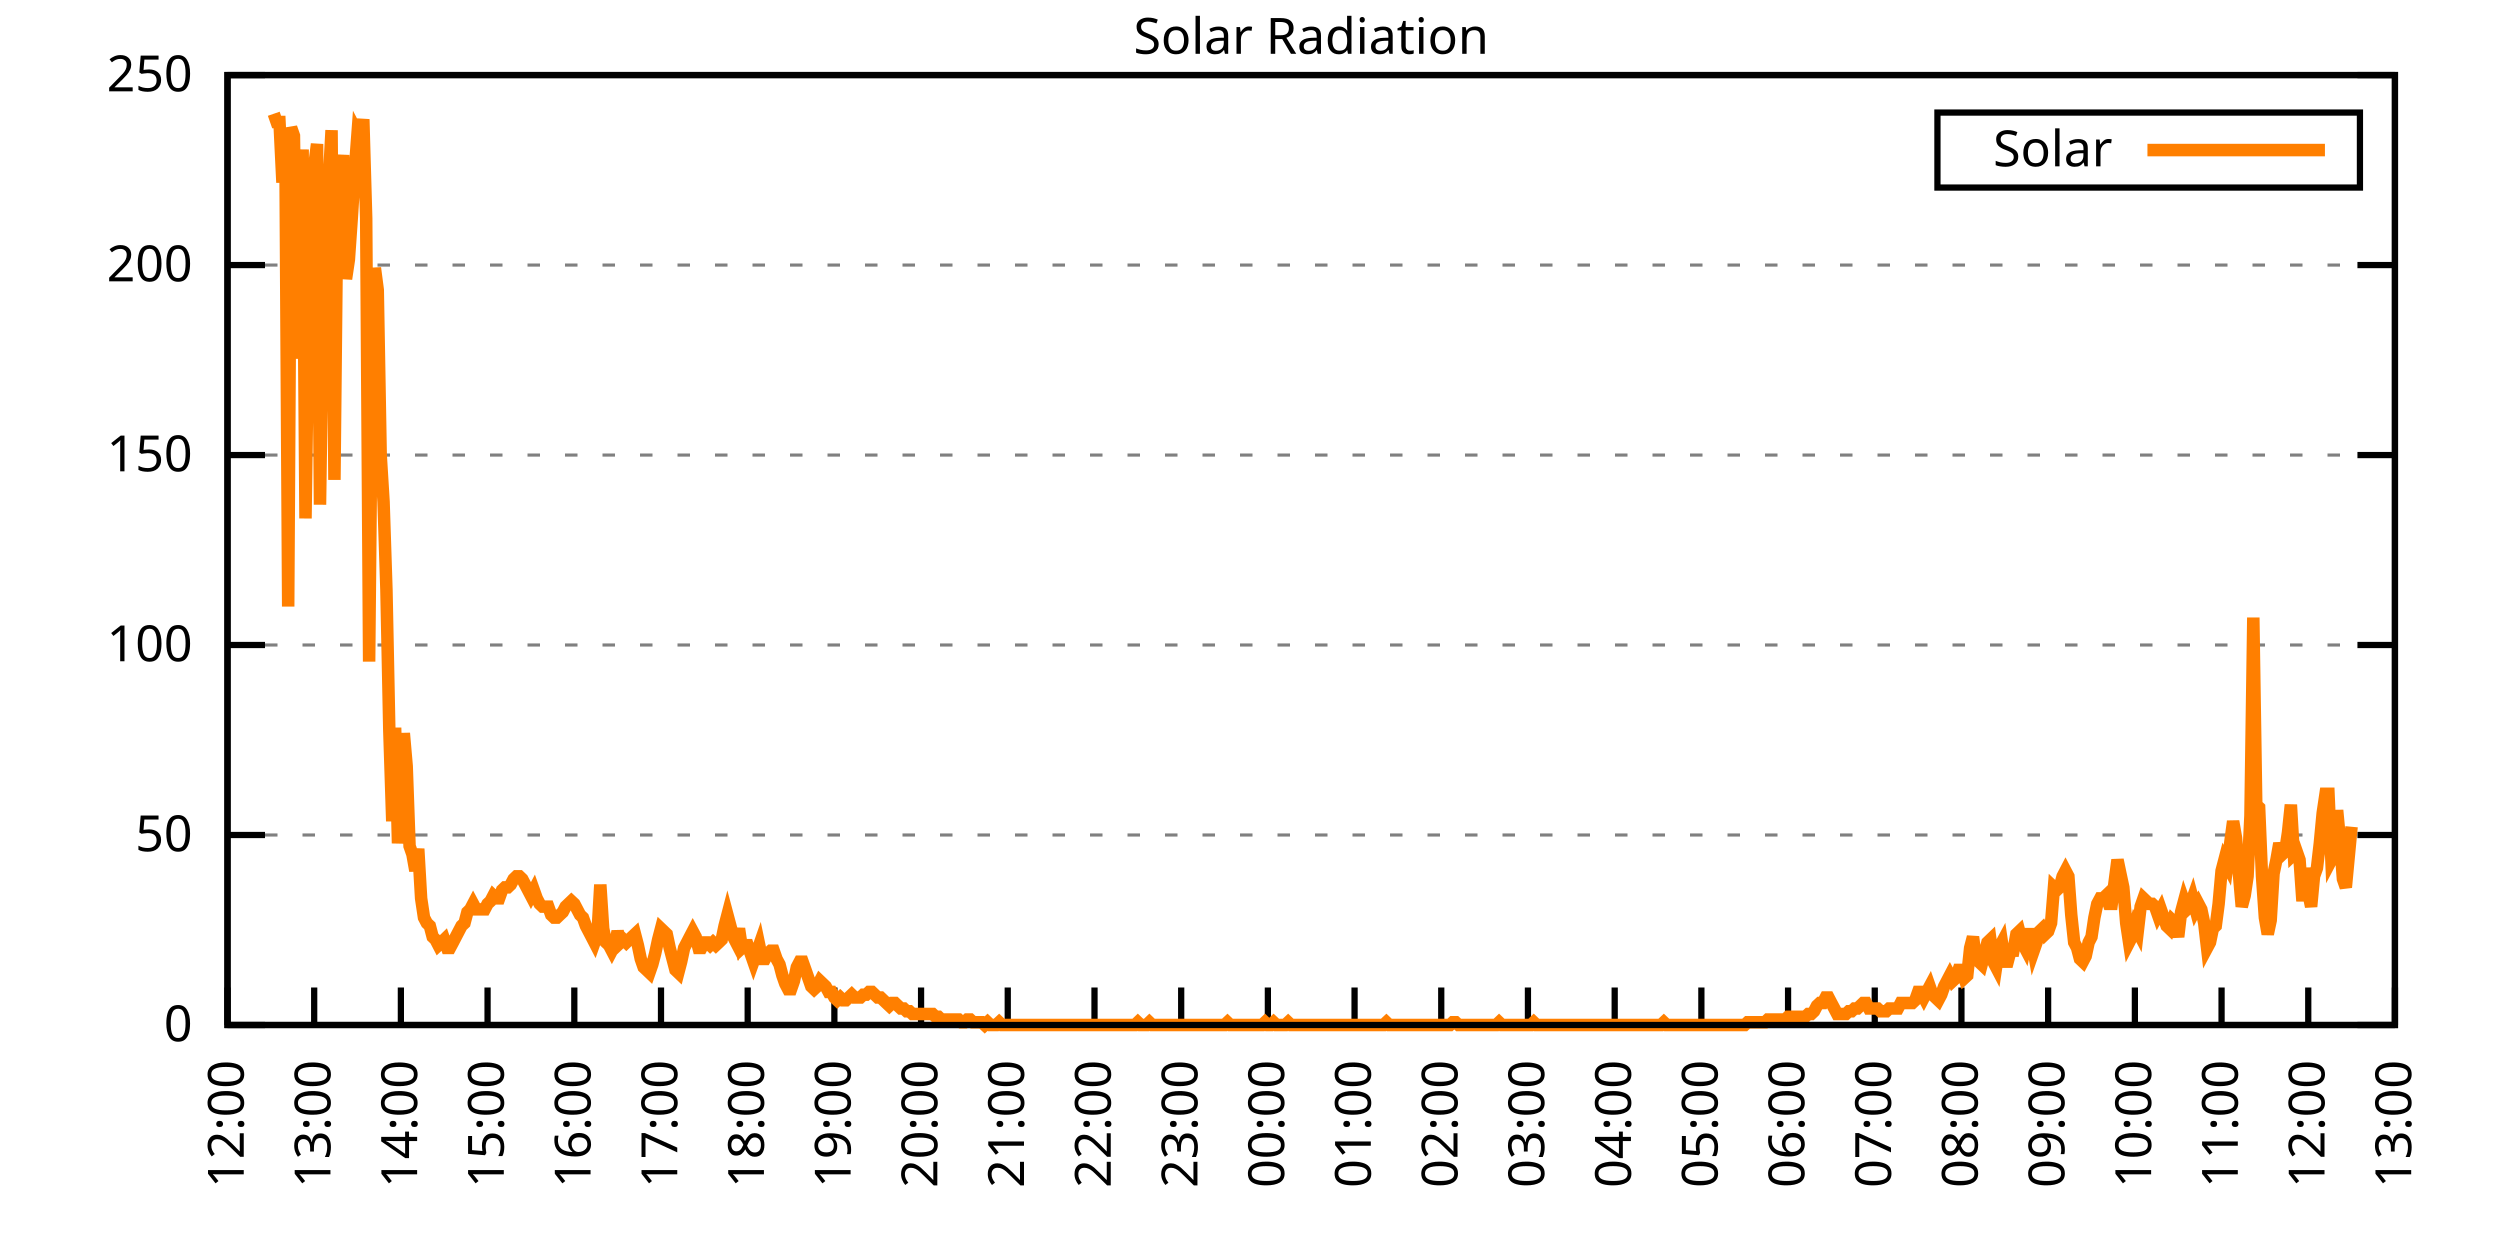
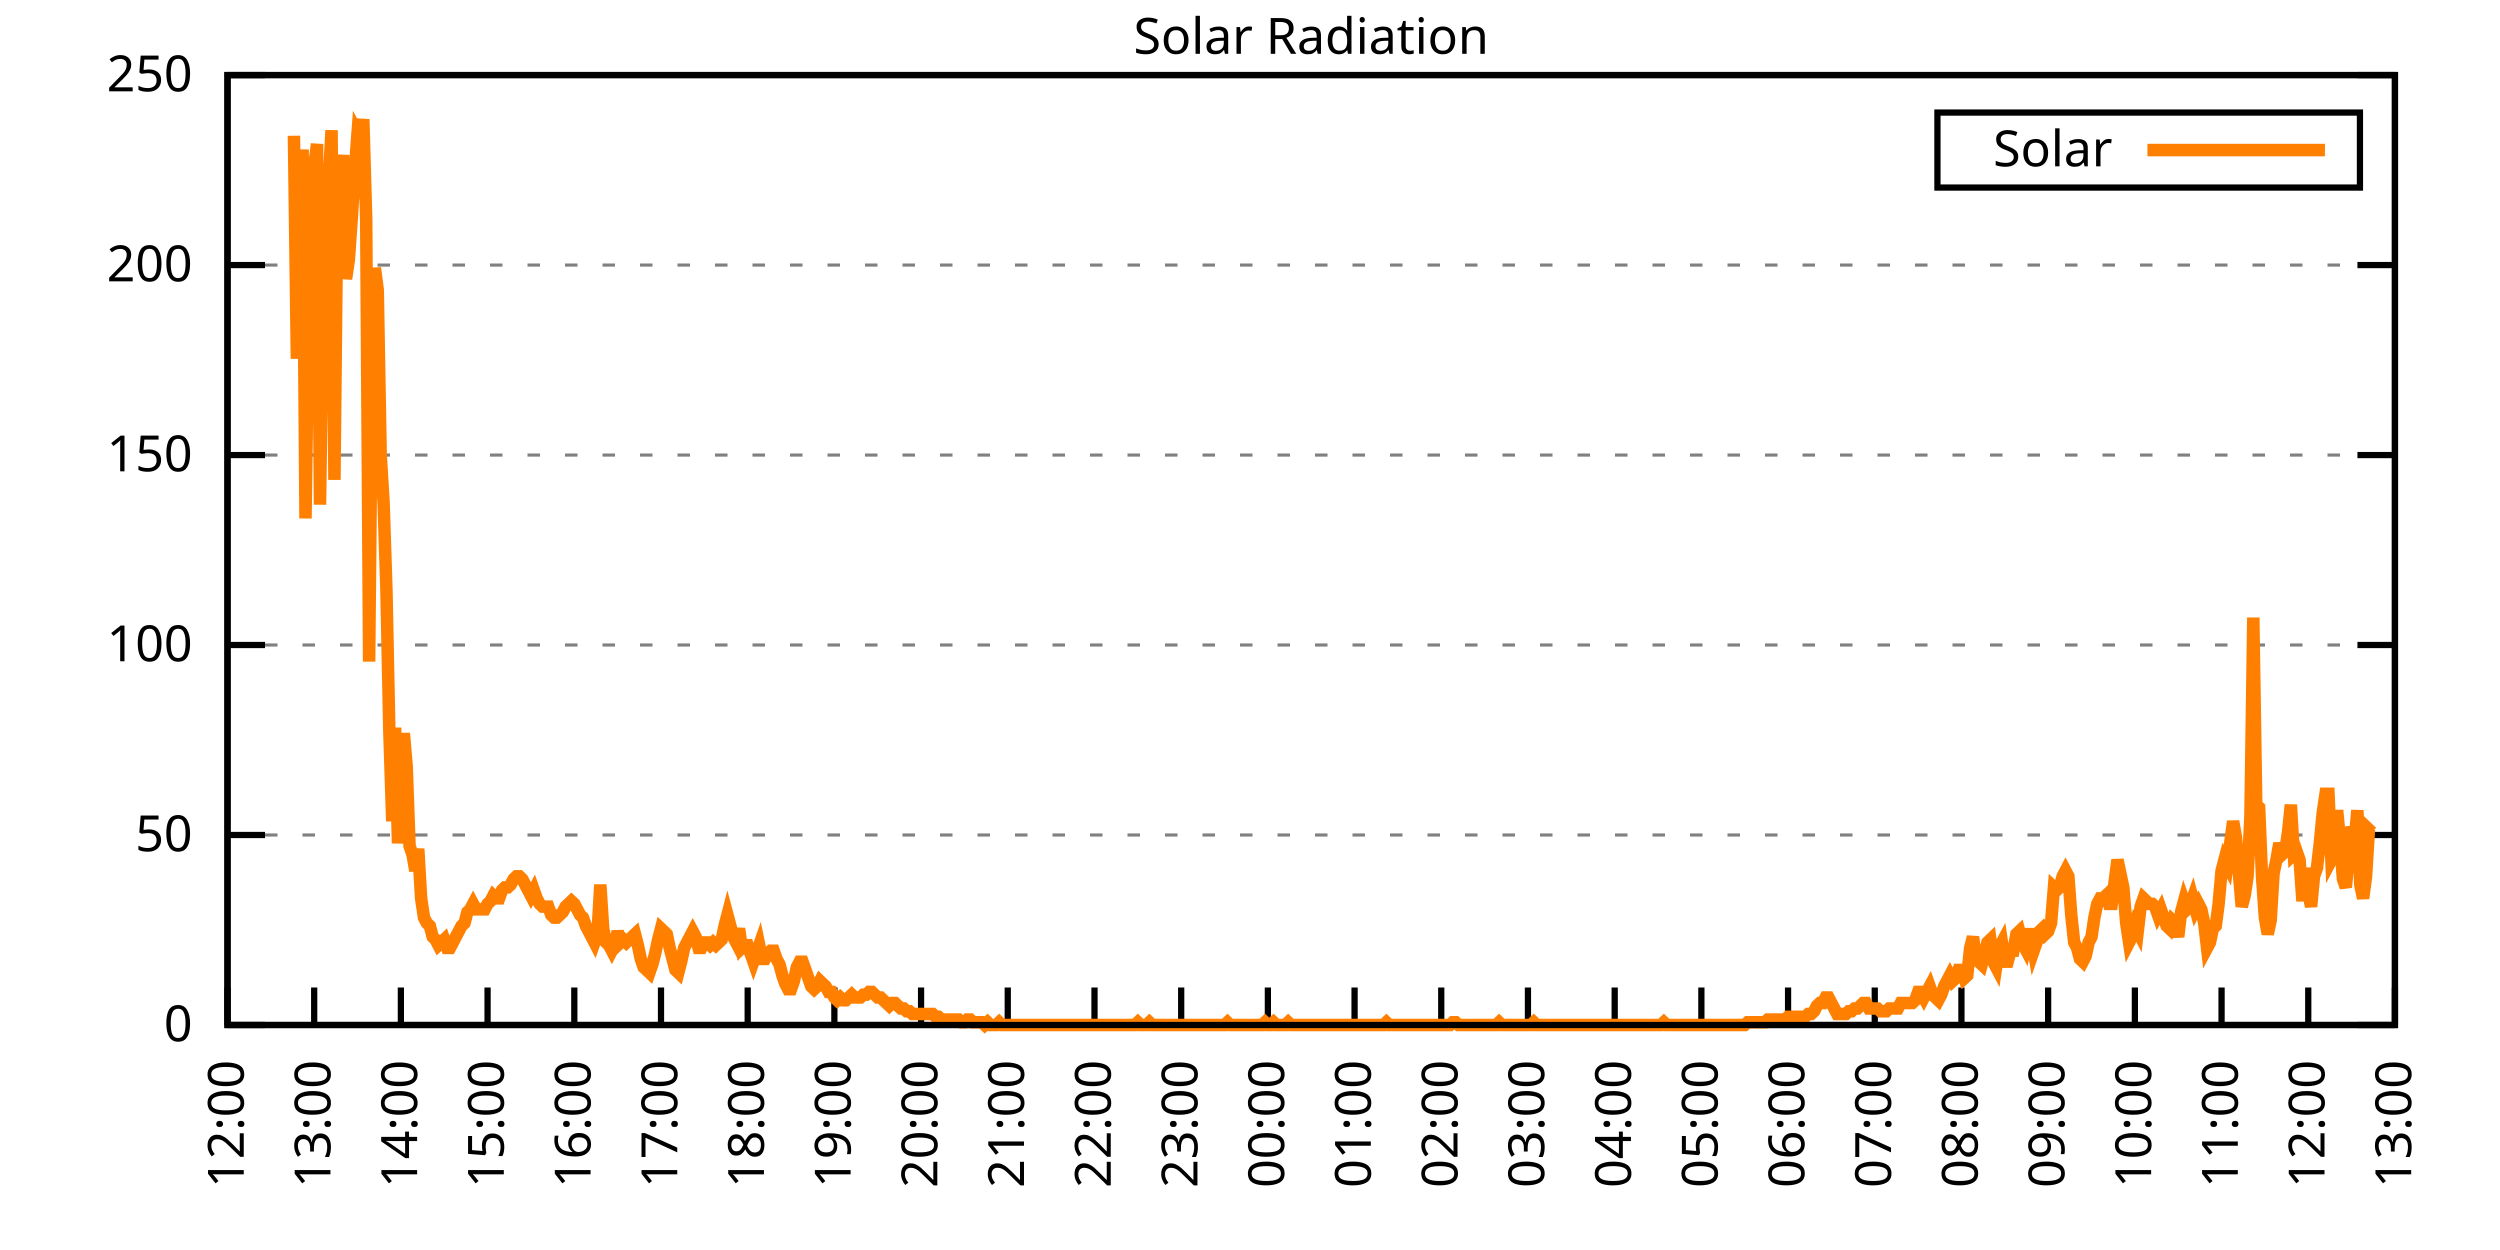
<svg xmlns="http://www.w3.org/2000/svg" xmlns:xlink="http://www.w3.org/1999/xlink" width="400" height="200" viewBox="0 0 400 200">
  <g id="gnuplot_canvas">
    <rect x="0" y="0" width="400" height="200" fill="none" />
    <defs>
      <circle id="gpDot" r="0.5" stroke-width="0.5" stroke="currentColor" />
      <path id="gpPt0" stroke-width="0.333" stroke="currentColor" d="M-1,0 h2 M0,-1 v2" />
      <path id="gpPt1" stroke-width="0.333" stroke="currentColor" d="M-1,-1 L1,1 M1,-1 L-1,1" />
      <path id="gpPt2" stroke-width="0.333" stroke="currentColor" d="M-1,0 L1,0 M0,-1 L0,1 M-1,-1 L1,1 M-1,1 L1,-1" />
      <rect id="gpPt3" stroke-width="0.333" stroke="currentColor" x="-1" y="-1" width="2" height="2" />
      <rect id="gpPt4" stroke-width="0.333" stroke="currentColor" fill="currentColor" x="-1" y="-1" width="2" height="2" />
      <circle id="gpPt5" stroke-width="0.333" stroke="currentColor" cx="0" cy="0" r="1" />
      <use xlink:href="#gpPt5" id="gpPt6" fill="currentColor" stroke="none" />
      <path id="gpPt7" stroke-width="0.333" stroke="currentColor" d="M0,-1.33 L-1.33,0.67 L1.33,0.67 z" />
      <use xlink:href="#gpPt7" id="gpPt8" fill="currentColor" stroke="none" />
      <use xlink:href="#gpPt7" id="gpPt9" stroke="currentColor" transform="rotate(180)" />
      <use xlink:href="#gpPt9" id="gpPt10" fill="currentColor" stroke="none" />
      <use xlink:href="#gpPt3" id="gpPt11" stroke="currentColor" transform="rotate(45)" />
      <use xlink:href="#gpPt11" id="gpPt12" fill="currentColor" stroke="none" />
      <path id="gpPt13" stroke-width="0.333" stroke="currentColor" d="M0,1.330 L1.265,0.411 L0.782,-1.067 L-0.782,-1.076 L-1.265,0.411 z" />
      <use xlink:href="#gpPt13" id="gpPt14" fill="currentColor" stroke="none" />
      <filter id="textbox" filterUnits="objectBoundingBox" x="0" y="0" height="1" width="1">
        <feFlood flood-color="white" flood-opacity="1" result="bgnd" />
        <feComposite in="SourceGraphic" in2="bgnd" operator="atop" />
      </filter>
      <filter id="greybox" filterUnits="objectBoundingBox" x="0" y="0" height="1" width="1">
        <feFlood flood-color="lightgrey" flood-opacity="1" result="grey" />
        <feComposite in="SourceGraphic" in2="grey" operator="atop" />
      </filter>
    </defs>
    <g fill="none" color="white" stroke="currentColor" stroke-width="1.00" stroke-linecap="butt" stroke-linejoin="miter">
</g>
    <g fill="none" color="black" stroke="currentColor" stroke-width="1.00" stroke-linecap="butt" stroke-linejoin="miter">
      <g stroke="none" shape-rendering="crispEdges">
        <polygon fill="rgb(255, 255, 255)" points="36.40,164.00 383.18,164.00 383.18,12.02 36.40,12.02 " />
      </g>
    </g>
    <g fill="none" color="black" stroke="currentColor" stroke-width="1.00" stroke-linecap="butt" stroke-linejoin="miter">
</g>
    <g fill="none" color="black" stroke="black" stroke-width="0.50" stroke-linecap="butt" stroke-linejoin="miter">
</g>
    <g fill="none" color="gray" stroke="currentColor" stroke-width="0.50" stroke-linecap="butt" stroke-linejoin="miter">
      <path stroke="gray" stroke-dasharray="2,4" class="gridline" d="M36.40,164.00 L383.19,164.00  " />
    </g>
    <g fill="none" color="gray" stroke="gray" stroke-width="1.00" stroke-linecap="butt" stroke-linejoin="miter">
</g>
    <g fill="none" color="black" stroke="currentColor" stroke-width="1.00" stroke-linecap="butt" stroke-linejoin="miter">
      <path stroke="black" d="M36.40,164.00 L42.40,164.00 M383.19,164.00 L377.19,164.00  " />
      <g transform="translate(30.80,166.60)" stroke="none" fill="black" font-family="Sans" font-size="8.00" text-anchor="end">
        <text>
          <tspan font-family="Sans"> 0</tspan>
        </text>
      </g>
    </g>
    <g fill="none" color="black" stroke="currentColor" stroke-width="1.00" stroke-linecap="butt" stroke-linejoin="miter">
</g>
    <g fill="none" color="black" stroke="black" stroke-width="0.50" stroke-linecap="butt" stroke-linejoin="miter">
</g>
    <g fill="none" color="gray" stroke="currentColor" stroke-width="0.50" stroke-linecap="butt" stroke-linejoin="miter">
      <path stroke="gray" stroke-dasharray="2,4" class="gridline" d="M36.40,133.60 L383.19,133.60  " />
    </g>
    <g fill="none" color="gray" stroke="gray" stroke-width="1.00" stroke-linecap="butt" stroke-linejoin="miter">
</g>
    <g fill="none" color="black" stroke="currentColor" stroke-width="1.00" stroke-linecap="butt" stroke-linejoin="miter">
      <path stroke="black" d="M36.40,133.60 L42.40,133.60 M383.19,133.60 L377.19,133.60  " />
      <g transform="translate(30.80,136.20)" stroke="none" fill="black" font-family="Sans" font-size="8.00" text-anchor="end">
        <text>
          <tspan font-family="Sans"> 50</tspan>
        </text>
      </g>
    </g>
    <g fill="none" color="black" stroke="currentColor" stroke-width="1.00" stroke-linecap="butt" stroke-linejoin="miter">
</g>
    <g fill="none" color="black" stroke="black" stroke-width="0.50" stroke-linecap="butt" stroke-linejoin="miter">
</g>
    <g fill="none" color="gray" stroke="currentColor" stroke-width="0.50" stroke-linecap="butt" stroke-linejoin="miter">
      <path stroke="gray" stroke-dasharray="2,4" class="gridline" d="M36.40,103.20 L383.19,103.20  " />
    </g>
    <g fill="none" color="gray" stroke="gray" stroke-width="1.00" stroke-linecap="butt" stroke-linejoin="miter">
</g>
    <g fill="none" color="black" stroke="currentColor" stroke-width="1.00" stroke-linecap="butt" stroke-linejoin="miter">
      <path stroke="black" d="M36.40,103.20 L42.40,103.20 M383.19,103.20 L377.19,103.20  " />
      <g transform="translate(30.80,105.80)" stroke="none" fill="black" font-family="Sans" font-size="8.00" text-anchor="end">
        <text>
          <tspan font-family="Sans"> 100</tspan>
        </text>
      </g>
    </g>
    <g fill="none" color="black" stroke="currentColor" stroke-width="1.00" stroke-linecap="butt" stroke-linejoin="miter">
</g>
    <g fill="none" color="black" stroke="black" stroke-width="0.50" stroke-linecap="butt" stroke-linejoin="miter">
</g>
    <g fill="none" color="gray" stroke="currentColor" stroke-width="0.50" stroke-linecap="butt" stroke-linejoin="miter">
      <path stroke="gray" stroke-dasharray="2,4" class="gridline" d="M36.40,72.81 L383.19,72.81  " />
    </g>
    <g fill="none" color="gray" stroke="gray" stroke-width="1.00" stroke-linecap="butt" stroke-linejoin="miter">
</g>
    <g fill="none" color="black" stroke="currentColor" stroke-width="1.00" stroke-linecap="butt" stroke-linejoin="miter">
      <path stroke="black" d="M36.40,72.81 L42.40,72.81 M383.19,72.81 L377.19,72.81  " />
      <g transform="translate(30.80,75.41)" stroke="none" fill="black" font-family="Sans" font-size="8.00" text-anchor="end">
        <text>
          <tspan font-family="Sans"> 150</tspan>
        </text>
      </g>
    </g>
    <g fill="none" color="black" stroke="currentColor" stroke-width="1.00" stroke-linecap="butt" stroke-linejoin="miter">
</g>
    <g fill="none" color="black" stroke="black" stroke-width="0.50" stroke-linecap="butt" stroke-linejoin="miter">
</g>
    <g fill="none" color="gray" stroke="currentColor" stroke-width="0.50" stroke-linecap="butt" stroke-linejoin="miter">
      <path stroke="gray" stroke-dasharray="2,4" class="gridline" d="M36.40,42.41 L383.19,42.41  " />
    </g>
    <g fill="none" color="gray" stroke="gray" stroke-width="1.00" stroke-linecap="butt" stroke-linejoin="miter">
</g>
    <g fill="none" color="black" stroke="currentColor" stroke-width="1.00" stroke-linecap="butt" stroke-linejoin="miter">
      <path stroke="black" d="M36.40,42.41 L42.40,42.41 M383.19,42.41 L377.19,42.41  " />
      <g transform="translate(30.80,45.01)" stroke="none" fill="black" font-family="Sans" font-size="8.00" text-anchor="end">
        <text>
          <tspan font-family="Sans"> 200</tspan>
        </text>
      </g>
    </g>
    <g fill="none" color="black" stroke="currentColor" stroke-width="1.00" stroke-linecap="butt" stroke-linejoin="miter">
</g>
    <g fill="none" color="black" stroke="black" stroke-width="0.50" stroke-linecap="butt" stroke-linejoin="miter">
</g>
    <g fill="none" color="gray" stroke="currentColor" stroke-width="0.50" stroke-linecap="butt" stroke-linejoin="miter">
      <path stroke="gray" stroke-dasharray="2,4" class="gridline" d="M36.40,12.01 L383.19,12.01  " />
    </g>
    <g fill="none" color="gray" stroke="gray" stroke-width="1.00" stroke-linecap="butt" stroke-linejoin="miter">
</g>
    <g fill="none" color="black" stroke="currentColor" stroke-width="1.00" stroke-linecap="butt" stroke-linejoin="miter">
      <path stroke="black" d="M36.40,12.01 L42.40,12.01 M383.19,12.01 L377.19,12.01  " />
      <g transform="translate(30.80,14.61)" stroke="none" fill="black" font-family="Sans" font-size="8.00" text-anchor="end">
        <text>
          <tspan font-family="Sans"> 250</tspan>
        </text>
      </g>
    </g>
    <g fill="none" color="black" stroke="currentColor" stroke-width="1.00" stroke-linecap="butt" stroke-linejoin="miter">
      <path stroke="black" d="M36.40,164.00 L36.40,158.00  " />
      <g transform="translate(39.00,169.60) rotate(270.00)" stroke="none" fill="black" font-family="Sans" font-size="8.00" text-anchor="end">
        <text>
          <tspan font-family="Sans">12:00</tspan>
        </text>
      </g>
    </g>
    <g fill="none" color="black" stroke="currentColor" stroke-width="1.00" stroke-linecap="butt" stroke-linejoin="miter">
      <path stroke="black" d="M50.27,164.00 L50.27,158.00  " />
      <g transform="translate(52.87,169.60) rotate(270.00)" stroke="none" fill="black" font-family="Sans" font-size="8.00" text-anchor="end">
        <text>
          <tspan font-family="Sans">13:00</tspan>
        </text>
      </g>
    </g>
    <g fill="none" color="black" stroke="currentColor" stroke-width="1.00" stroke-linecap="butt" stroke-linejoin="miter">
      <path stroke="black" d="M64.14,164.00 L64.14,158.00  " />
      <g transform="translate(66.74,169.60) rotate(270.00)" stroke="none" fill="black" font-family="Sans" font-size="8.00" text-anchor="end">
        <text>
          <tspan font-family="Sans">14:00</tspan>
        </text>
      </g>
    </g>
    <g fill="none" color="black" stroke="currentColor" stroke-width="1.00" stroke-linecap="butt" stroke-linejoin="miter">
      <path stroke="black" d="M78.01,164.00 L78.01,158.00  " />
      <g transform="translate(80.61,169.60) rotate(270.00)" stroke="none" fill="black" font-family="Sans" font-size="8.00" text-anchor="end">
        <text>
          <tspan font-family="Sans">15:00</tspan>
        </text>
      </g>
    </g>
    <g fill="none" color="black" stroke="currentColor" stroke-width="1.00" stroke-linecap="butt" stroke-linejoin="miter">
      <path stroke="black" d="M91.89,164.00 L91.89,158.00  " />
      <g transform="translate(94.49,169.60) rotate(270.00)" stroke="none" fill="black" font-family="Sans" font-size="8.00" text-anchor="end">
        <text>
          <tspan font-family="Sans">16:00</tspan>
        </text>
      </g>
    </g>
    <g fill="none" color="black" stroke="currentColor" stroke-width="1.00" stroke-linecap="butt" stroke-linejoin="miter">
      <path stroke="black" d="M105.76,164.00 L105.76,158.00  " />
      <g transform="translate(108.36,169.60) rotate(270.00)" stroke="none" fill="black" font-family="Sans" font-size="8.00" text-anchor="end">
        <text>
          <tspan font-family="Sans">17:00</tspan>
        </text>
      </g>
    </g>
    <g fill="none" color="black" stroke="currentColor" stroke-width="1.00" stroke-linecap="butt" stroke-linejoin="miter">
      <path stroke="black" d="M119.63,164.00 L119.63,158.00  " />
      <g transform="translate(122.23,169.60) rotate(270.00)" stroke="none" fill="black" font-family="Sans" font-size="8.00" text-anchor="end">
        <text>
          <tspan font-family="Sans">18:00</tspan>
        </text>
      </g>
    </g>
    <g fill="none" color="black" stroke="currentColor" stroke-width="1.00" stroke-linecap="butt" stroke-linejoin="miter">
      <path stroke="black" d="M133.50,164.00 L133.50,158.00  " />
      <g transform="translate(136.10,169.60) rotate(270.00)" stroke="none" fill="black" font-family="Sans" font-size="8.00" text-anchor="end">
        <text>
          <tspan font-family="Sans">19:00</tspan>
        </text>
      </g>
    </g>
    <g fill="none" color="black" stroke="currentColor" stroke-width="1.00" stroke-linecap="butt" stroke-linejoin="miter">
      <path stroke="black" d="M147.37,164.00 L147.37,158.00  " />
      <g transform="translate(149.97,169.60) rotate(270.00)" stroke="none" fill="black" font-family="Sans" font-size="8.00" text-anchor="end">
        <text>
          <tspan font-family="Sans">20:00</tspan>
        </text>
      </g>
    </g>
    <g fill="none" color="black" stroke="currentColor" stroke-width="1.00" stroke-linecap="butt" stroke-linejoin="miter">
      <path stroke="black" d="M161.24,164.00 L161.24,158.00  " />
      <g transform="translate(163.84,169.60) rotate(270.00)" stroke="none" fill="black" font-family="Sans" font-size="8.00" text-anchor="end">
        <text>
          <tspan font-family="Sans">21:00</tspan>
        </text>
      </g>
    </g>
    <g fill="none" color="black" stroke="currentColor" stroke-width="1.00" stroke-linecap="butt" stroke-linejoin="miter">
      <path stroke="black" d="M175.12,164.00 L175.12,158.00  " />
      <g transform="translate(177.72,169.60) rotate(270.00)" stroke="none" fill="black" font-family="Sans" font-size="8.00" text-anchor="end">
        <text>
          <tspan font-family="Sans">22:00</tspan>
        </text>
      </g>
    </g>
    <g fill="none" color="black" stroke="currentColor" stroke-width="1.00" stroke-linecap="butt" stroke-linejoin="miter">
      <path stroke="black" d="M188.99,164.00 L188.99,158.00  " />
      <g transform="translate(191.59,169.60) rotate(270.00)" stroke="none" fill="black" font-family="Sans" font-size="8.00" text-anchor="end">
        <text>
          <tspan font-family="Sans">23:00</tspan>
        </text>
      </g>
    </g>
    <g fill="none" color="black" stroke="currentColor" stroke-width="1.00" stroke-linecap="butt" stroke-linejoin="miter">
      <path stroke="black" d="M202.86,164.00 L202.86,158.00  " />
      <g transform="translate(205.46,169.60) rotate(270.00)" stroke="none" fill="black" font-family="Sans" font-size="8.00" text-anchor="end">
        <text>
          <tspan font-family="Sans">00:00</tspan>
        </text>
      </g>
    </g>
    <g fill="none" color="black" stroke="currentColor" stroke-width="1.00" stroke-linecap="butt" stroke-linejoin="miter">
      <path stroke="black" d="M216.73,164.00 L216.73,158.00  " />
      <g transform="translate(219.33,169.60) rotate(270.00)" stroke="none" fill="black" font-family="Sans" font-size="8.00" text-anchor="end">
        <text>
          <tspan font-family="Sans">01:00</tspan>
        </text>
      </g>
    </g>
    <g fill="none" color="black" stroke="currentColor" stroke-width="1.00" stroke-linecap="butt" stroke-linejoin="miter">
      <path stroke="black" d="M230.60,164.00 L230.60,158.00  " />
      <g transform="translate(233.20,169.60) rotate(270.00)" stroke="none" fill="black" font-family="Sans" font-size="8.00" text-anchor="end">
        <text>
          <tspan font-family="Sans">02:00</tspan>
        </text>
      </g>
    </g>
    <g fill="none" color="black" stroke="currentColor" stroke-width="1.00" stroke-linecap="butt" stroke-linejoin="miter">
      <path stroke="black" d="M244.47,164.00 L244.47,158.00  " />
      <g transform="translate(247.07,169.60) rotate(270.00)" stroke="none" fill="black" font-family="Sans" font-size="8.00" text-anchor="end">
        <text>
          <tspan font-family="Sans">03:00</tspan>
        </text>
      </g>
    </g>
    <g fill="none" color="black" stroke="currentColor" stroke-width="1.00" stroke-linecap="butt" stroke-linejoin="miter">
      <path stroke="black" d="M258.35,164.00 L258.35,158.00  " />
      <g transform="translate(260.95,169.60) rotate(270.00)" stroke="none" fill="black" font-family="Sans" font-size="8.00" text-anchor="end">
        <text>
          <tspan font-family="Sans">04:00</tspan>
        </text>
      </g>
    </g>
    <g fill="none" color="black" stroke="currentColor" stroke-width="1.00" stroke-linecap="butt" stroke-linejoin="miter">
      <path stroke="black" d="M272.22,164.00 L272.22,158.00  " />
      <g transform="translate(274.82,169.60) rotate(270.00)" stroke="none" fill="black" font-family="Sans" font-size="8.00" text-anchor="end">
        <text>
          <tspan font-family="Sans">05:00</tspan>
        </text>
      </g>
    </g>
    <g fill="none" color="black" stroke="currentColor" stroke-width="1.00" stroke-linecap="butt" stroke-linejoin="miter">
      <path stroke="black" d="M286.09,164.00 L286.09,158.00  " />
      <g transform="translate(288.69,169.60) rotate(270.00)" stroke="none" fill="black" font-family="Sans" font-size="8.00" text-anchor="end">
        <text>
          <tspan font-family="Sans">06:00</tspan>
        </text>
      </g>
    </g>
    <g fill="none" color="black" stroke="currentColor" stroke-width="1.00" stroke-linecap="butt" stroke-linejoin="miter">
      <path stroke="black" d="M299.96,164.00 L299.96,158.00  " />
      <g transform="translate(302.56,169.60) rotate(270.00)" stroke="none" fill="black" font-family="Sans" font-size="8.00" text-anchor="end">
        <text>
          <tspan font-family="Sans">07:00</tspan>
        </text>
      </g>
    </g>
    <g fill="none" color="black" stroke="currentColor" stroke-width="1.00" stroke-linecap="butt" stroke-linejoin="miter">
      <path stroke="black" d="M313.83,164.00 L313.83,158.00  " />
      <g transform="translate(316.43,169.60) rotate(270.00)" stroke="none" fill="black" font-family="Sans" font-size="8.00" text-anchor="end">
        <text>
          <tspan font-family="Sans">08:00</tspan>
        </text>
      </g>
    </g>
    <g fill="none" color="black" stroke="currentColor" stroke-width="1.00" stroke-linecap="butt" stroke-linejoin="miter">
      <path stroke="black" d="M327.70,164.00 L327.70,158.00  " />
      <g transform="translate(330.30,169.60) rotate(270.00)" stroke="none" fill="black" font-family="Sans" font-size="8.00" text-anchor="end">
        <text>
          <tspan font-family="Sans">09:00</tspan>
        </text>
      </g>
    </g>
    <g fill="none" color="black" stroke="currentColor" stroke-width="1.00" stroke-linecap="butt" stroke-linejoin="miter">
      <path stroke="black" d="M341.58,164.00 L341.58,158.00  " />
      <g transform="translate(344.18,169.60) rotate(270.00)" stroke="none" fill="black" font-family="Sans" font-size="8.00" text-anchor="end">
        <text>
          <tspan font-family="Sans">10:00</tspan>
        </text>
      </g>
    </g>
    <g fill="none" color="black" stroke="currentColor" stroke-width="1.00" stroke-linecap="butt" stroke-linejoin="miter">
      <path stroke="black" d="M355.45,164.00 L355.45,158.00  " />
      <g transform="translate(358.05,169.60) rotate(270.00)" stroke="none" fill="black" font-family="Sans" font-size="8.00" text-anchor="end">
        <text>
          <tspan font-family="Sans">11:00</tspan>
        </text>
      </g>
    </g>
    <g fill="none" color="black" stroke="currentColor" stroke-width="1.00" stroke-linecap="butt" stroke-linejoin="miter">
      <path stroke="black" d="M369.32,164.00 L369.32,158.00  " />
      <g transform="translate(371.92,169.60) rotate(270.00)" stroke="none" fill="black" font-family="Sans" font-size="8.00" text-anchor="end">
        <text>
          <tspan font-family="Sans">12:00</tspan>
        </text>
      </g>
    </g>
    <g fill="none" color="black" stroke="currentColor" stroke-width="1.00" stroke-linecap="butt" stroke-linejoin="miter">
      <path stroke="black" d="M383.19,164.00 L383.19,158.00  " />
      <g transform="translate(385.79,169.60) rotate(270.00)" stroke="none" fill="black" font-family="Sans" font-size="8.00" text-anchor="end">
        <text>
          <tspan font-family="Sans">13:00</tspan>
        </text>
      </g>
    </g>
    <g fill="none" color="black" stroke="currentColor" stroke-width="1.00" stroke-linecap="butt" stroke-linejoin="miter">
</g>
    <g fill="none" color="black" stroke="currentColor" stroke-width="1.00" stroke-linecap="butt" stroke-linejoin="miter">
      <path stroke="black" d="M36.40,12.01 L36.40,164.00 L383.19,164.00 L383.19,12.01 L36.40,12.01 Z  " />
    </g>
    <g fill="none" color="black" stroke="currentColor" stroke-width="1.00" stroke-linecap="butt" stroke-linejoin="miter">
</g>
    <g fill="none" color="black" stroke="currentColor" stroke-width="1.00" stroke-linecap="butt" stroke-linejoin="miter">
      <path stroke="black" d="M309.99,30.01 L309.99,18.01 L377.59,18.01 L377.59,30.01 L309.99,30.01 Z  " />
    </g>
    <g id="Solar_Radiation_plot_1">
      <g fill="none" color="white" stroke="black" stroke-width="2.00" stroke-linecap="butt" stroke-linejoin="miter">
</g>
      <g fill="none" color="black" stroke="currentColor" stroke-width="2.00" stroke-linecap="butt" stroke-linejoin="miter">
        <g transform="translate(337.99,26.61)" stroke="none" fill="black" font-family="Sans" font-size="8.00" text-anchor="end">
          <text>
            <tspan font-family="Sans">Solar</tspan>
          </text>
        </g>
      </g>
      <g fill="none" color="black" stroke="currentColor" stroke-width="2.00" stroke-linecap="butt" stroke-linejoin="miter">
-         <path stroke="rgb(255, 127,   0)" d="M343.59,24.01 L371.99,24.01 M43.80,18.20 L44.26,19.52 L44.72,19.52 L45.19,29.21 L45.65,21.28 L46.11,97.05   L46.57,20.40 L47.03,21.72 L47.50,57.40 L47.96,38.90 L48.42,23.92 L48.88,82.95 L49.35,49.03 L49.81,38.02   L50.27,26.57 L50.73,23.04 L51.20,80.75 L51.66,49.03 L52.12,61.37 L52.58,29.65 L53.05,20.84 L53.51,76.78   L53.97,31.85 L54.43,29.21 L54.90,24.81 L55.36,44.63 L55.82,41.54 L56.28,34.94 L56.75,27.45 L57.21,21.28   L57.67,22.16 L58.13,19.08 L58.59,34.94 L59.06,105.86 L59.52,58.28 L59.98,42.87 L60.44,46.39 L60.91,72.82   L61.37,80.31 L61.83,94.40 L62.29,116.87 L62.76,131.40 L63.22,116.43 L63.68,134.93 L64.14,128.32 L64.61,117.31   L65.07,122.59 L65.53,135.37 L65.99,136.69 L66.46,139.33 L66.92,135.81 L67.38,143.74 L67.84,146.82 L68.30,147.70   L68.77,148.14 L69.23,149.90 L69.69,150.34 L70.15,151.23 L70.62,150.79 L71.08,150.34 L71.54,151.67 L72.00,151.67   L72.47,150.79 L72.93,149.90 L73.39,149.02 L73.85,148.14 L74.32,147.70 L74.78,145.94 L75.24,145.50 L75.70,144.62   L76.17,145.50 L76.63,145.50 L77.09,145.50 L77.55,145.50 L78.01,144.62 L78.48,144.18 L78.94,143.30 L79.40,143.74   L79.86,143.74 L80.33,142.42 L80.79,141.98 L81.25,141.98 L81.71,141.54 L82.18,140.65 L82.64,140.21 L83.10,140.21   L83.56,140.65 L84.03,141.54 L84.49,142.42 L84.95,143.30 L85.41,142.42 L85.88,143.74 L86.34,144.62 L86.80,145.06   L87.26,145.06 L87.72,145.06 L88.19,146.38 L88.65,146.82 L89.11,146.82 L89.57,146.38 L90.04,145.94 L90.50,145.06   L90.96,144.62 L91.42,144.18 L91.89,144.62 L92.35,145.50 L92.81,146.38 L93.27,146.82 L93.74,148.14 L94.20,149.02   L94.66,149.90 L95.12,150.79 L95.59,149.46 L96.05,141.54 L96.51,148.58 L96.97,150.79 L97.44,151.23 L97.90,152.11   L98.36,151.23 L98.82,149.02 L99.28,150.79 L99.75,150.34 L100.21,150.79 L100.67,150.34 L101.13,149.90 L101.60,149.46   L102.06,151.23 L102.52,153.43 L102.98,154.75 L103.45,155.19 L103.91,155.63 L104.37,154.31 L104.83,152.55 L105.30,150.34   L105.76,148.58 L106.22,149.02 L106.68,149.46 L107.15,151.67 L107.61,153.43 L108.07,155.19 L108.53,155.63 L108.99,153.87   L109.46,151.67 L109.92,150.79 L110.38,149.90 L110.84,149.02 L111.31,149.90 L111.77,151.67 L112.23,151.67 L112.69,150.79   L113.16,150.79 L113.62,151.23 L114.08,150.79 L114.54,151.23 L115.01,150.79 L115.47,150.34 L115.93,148.14 L116.39,146.38   L116.86,148.14 L117.32,149.90 L117.78,150.79 L118.24,148.58 L118.70,151.67 L119.17,151.23 L119.63,151.23 L120.09,152.55   L120.55,153.87 L121.02,152.55 L121.48,151.23 L121.94,153.43 L122.40,153.43 L122.87,152.55 L123.33,152.11 L123.79,152.11   L124.25,153.43 L124.72,154.31 L125.18,156.07 L125.64,157.39 L126.10,158.27 L126.57,158.27 L127.03,156.95 L127.49,154.75   L127.95,153.87 L128.41,153.87 L128.88,155.19 L129.34,156.51 L129.80,157.83 L130.26,158.27 L130.73,157.83 L131.19,156.95   L131.65,157.39 L132.11,157.83 L132.58,158.71 L133.04,158.71 L133.50,159.60 L133.96,160.04 L134.43,159.60 L134.89,160.04   L135.35,160.04 L135.81,159.60 L136.28,159.15 L136.74,159.60 L137.20,159.60 L137.66,159.60 L138.13,159.15 L138.59,159.15   L139.05,158.71 L139.51,158.71 L139.97,159.15 L140.44,159.60 L140.90,159.60 L141.36,160.04 L141.82,160.48 L142.29,160.92   L142.75,160.48 L143.21,160.48 L143.67,160.92 L144.14,161.36 L144.60,161.36 L145.06,161.80 L145.52,161.80 L145.99,162.24   L146.45,162.24 L146.91,162.24 L147.37,162.24 L147.84,162.24 L148.30,162.24 L148.76,162.24 L149.22,162.24 L149.68,162.68   L150.15,162.68 L150.61,163.12 L151.07,163.12 L151.53,163.12 L152.00,163.12 L152.46,163.12 L152.92,163.12 L153.38,163.12   L153.85,163.56 L154.31,163.56 L154.77,163.12 L155.23,163.12 L155.70,163.56 L156.16,163.56 L156.62,163.56 L157.08,163.56   L157.55,164.00 L158.01,163.56 L158.47,164.00 L158.93,164.00 L159.39,164.00 L159.86,163.56 L160.32,164.00 L160.78,164.00   L161.24,164.00 L161.71,164.00 L162.17,164.00 L162.63,164.00 L163.09,164.00 L163.56,164.00 L164.02,164.00 L164.48,164.00   L164.94,164.00 L165.41,164.00 L165.87,164.00 L166.33,164.00 L166.79,164.00 L167.26,164.00 L167.72,164.00 L168.18,164.00   L168.64,164.00 L169.10,164.00 L169.57,164.00 L170.03,164.00 L170.49,164.00 L170.95,164.00 L171.42,164.00 L171.88,164.00   L172.34,164.00 L172.80,164.00 L173.27,164.00 L173.73,164.00 L174.19,164.00 L174.65,164.00 L175.12,164.00 L175.58,164.00   L176.04,164.00 L176.50,164.00 L176.97,164.00 L177.43,164.00 L177.89,164.00 L178.35,164.00 L178.82,164.00 L179.28,164.00   L179.74,164.00 L180.20,164.00 L180.66,164.00 L181.13,164.00 L181.59,164.00 L182.05,163.56 L182.51,164.00 L182.98,164.00   L183.44,164.00 L183.90,163.56 L184.36,164.00 L184.83,164.00 L185.29,164.00 L185.75,164.00 L186.21,164.00 L186.68,164.00   L187.14,164.00 L187.60,164.00 L188.06,164.00 L188.53,164.00 L188.99,164.00 L189.45,164.00 L189.91,164.00 L190.37,164.00   L190.84,164.00 L191.30,164.00 L191.76,164.00 L192.22,164.00 L192.69,164.00 L193.15,164.00 L193.61,164.00 L194.07,164.00   L194.54,164.00 L195.00,164.00 L195.46,164.00 L195.92,164.00 L196.39,163.56 L196.85,164.00 L197.31,164.00 L197.77,164.00   L198.24,164.00 L198.70,164.00 L199.16,164.00 L199.62,164.00 L200.08,164.00 L200.55,164.00 L201.01,164.00 L201.47,164.00   L201.93,164.00 L202.40,163.56 L202.86,164.00 L203.32,164.00 L203.78,163.56 L204.25,164.00 L204.71,164.00 L205.17,164.00   L205.63,164.00 L206.10,163.56 L206.56,164.00 L207.02,164.00 L207.48,164.00 L207.95,164.00 L208.41,164.00 L208.87,164.00   L209.33,164.00 L209.80,164.00 L210.26,164.00 L210.72,164.00 L211.18,164.00 L211.64,164.00 L212.11,164.00 L212.57,164.00   L213.03,164.00 L213.49,164.00 L213.96,164.00 L214.42,164.00 L214.88,164.00 L215.34,164.00 L215.81,164.00 L216.27,164.00   L216.73,164.00 L217.19,164.00 L217.66,164.00 L218.12,164.00 L218.58,164.00 L219.04,164.00 L219.51,164.00 L219.97,164.00   L220.43,164.00 L220.89,164.00 L221.35,164.00 L221.82,163.56 L222.28,164.00 L222.74,164.00 L223.20,164.00 L223.67,164.00   L224.13,164.00 L224.59,164.00 L225.05,164.00 L225.52,164.00 L225.98,164.00 L226.44,164.00 L226.90,164.00 L227.37,164.00   L227.83,164.00 L228.29,164.00 L228.75,164.00 L229.22,164.00 L229.68,164.00 L230.14,164.00 L230.60,164.00 L231.06,164.00   L231.53,164.00 L231.99,164.00 L232.45,163.56 L232.91,163.56 L233.38,164.00 L233.84,164.00 L234.30,164.00 L234.76,164.00   L235.23,164.00 L235.69,164.00 L236.15,164.00 L236.61,164.00 L237.08,164.00 L237.54,164.00 L238.00,164.00 L238.46,164.00   L238.93,164.00 L239.39,164.00 L239.85,163.56 L240.31,164.00 L240.77,164.00 L241.24,164.00 L241.70,164.00 L242.16,164.00   L242.62,164.00 L243.09,164.00 L243.55,164.00 L244.01,164.00 L244.47,164.00 L244.94,164.00 L245.40,163.56 L245.86,164.00   L246.32,164.00 L246.79,164.00 L247.25,164.00 L247.71,164.00 L248.17,164.00 L248.64,164.00 L249.10,164.00 L249.56,164.00   L250.02,164.00 L250.49,164.00 L250.95,164.00 L251.41,164.00 L251.87,164.00 L252.33,164.00 L252.80,164.00 L253.26,164.00   L253.72,164.00 L254.18,164.00 L254.65,164.00 L255.11,164.00 L255.57,164.00 L256.03,164.00 L256.50,164.00 L256.96,164.00   L257.42,164.00 L257.88,164.00 L258.35,164.00 L258.81,164.00 L259.27,164.00 L259.73,164.00 L260.20,164.00 L260.66,164.00   L261.12,164.00 L261.58,164.00 L262.04,164.00 L262.51,164.00 L262.97,164.00 L263.43,164.00 L263.89,164.00 L264.36,164.00   L264.82,164.00 L265.28,164.00 L265.74,164.00 L266.21,163.56 L266.67,164.00 L267.13,164.00 L267.59,164.00 L268.06,164.00   L268.52,164.00 L268.98,164.00 L269.44,164.00 L269.91,164.00 L270.37,164.00 L270.83,164.00 L271.29,164.00 L271.75,164.00   L272.22,164.00 L272.68,164.00 L273.14,164.00 L273.60,164.00 L274.07,164.00 L274.53,164.00 L274.99,164.00 L275.45,164.00   L275.92,164.00 L276.38,164.00 L276.84,164.00 L277.30,164.00 L277.77,164.00 L278.23,164.00 L278.69,164.00 L279.15,164.00   L279.62,163.56 L280.08,163.56 L280.54,163.56 L281.00,163.56 L281.46,163.56 L281.93,163.56 L282.39,163.56 L282.85,163.12   L283.31,163.12 L283.78,163.12 L284.24,163.12 L284.70,163.12 L285.16,163.12 L285.63,163.12 L286.09,162.68 L286.55,162.68   L287.01,162.68 L287.48,162.68 L287.94,162.68 L288.40,162.68 L288.86,162.68 L289.33,162.24 L289.79,162.24 L290.25,161.80   L290.71,160.92 L291.18,160.48 L291.64,160.48 L292.10,159.60 L292.56,159.60 L293.02,160.48 L293.49,161.36 L293.95,162.24   L294.41,162.24 L294.87,162.24 L295.34,162.24 L295.80,161.80 L296.26,161.80 L296.72,161.36 L297.19,161.36 L297.65,160.92   L298.11,160.48 L298.57,160.48 L299.04,161.36 L299.50,161.36 L299.96,161.36 L300.42,161.36 L300.89,161.80 L301.35,161.80   L301.81,161.80 L302.27,161.36 L302.73,161.36 L303.20,161.36 L303.66,161.36 L304.12,160.48 L304.58,160.48 L305.05,160.48   L305.51,160.48 L305.97,160.48 L306.43,160.04 L306.90,158.71 L307.36,158.71 L307.82,159.60 L308.28,158.71 L308.75,157.83   L309.21,159.15 L309.67,159.60 L310.13,160.04 L310.60,159.15 L311.06,157.83 L311.52,156.95 L311.98,156.07 L312.44,156.95   L312.91,156.51 L313.37,155.19 L313.83,155.19 L314.29,156.51 L314.76,156.07 L315.22,151.67 L315.68,149.90 L316.14,153.43   L316.61,153.87 L317.07,154.31 L317.53,152.55 L317.99,150.79 L318.46,150.34 L318.92,153.87 L319.38,154.75 L319.84,151.67   L320.31,150.79 L320.77,153.87 L321.23,153.87 L321.69,152.11 L322.15,152.11 L322.62,149.46 L323.08,149.02 L323.54,150.79   L324.00,151.67 L324.47,149.46 L324.93,149.46 L325.39,152.11 L325.85,150.79 L326.32,149.02 L326.78,148.58 L327.24,149.46   L327.70,149.02 L328.17,147.70 L328.63,141.98 L329.09,142.42 L329.55,141.98 L330.02,140.21 L330.48,139.33 L330.94,140.21   L331.40,146.38 L331.87,150.79 L332.33,151.67 L332.79,153.43 L333.25,153.87 L333.71,152.99 L334.18,150.79 L334.64,149.90   L335.10,146.82 L335.56,144.62 L336.03,143.74 L336.49,143.74 L336.95,143.30 L337.41,144.62 L337.88,144.62 L338.34,141.09   L338.80,137.57 L339.26,139.77 L339.73,141.98 L340.19,147.70 L340.65,150.79 L341.11,149.90 L341.58,148.14 L342.04,149.02   L342.50,145.06 L342.96,143.74 L343.42,144.18 L343.89,144.62 L344.35,144.62 L344.81,145.06 L345.27,146.38 L345.74,145.50   L346.20,146.82 L346.66,148.14 L347.12,148.58 L347.59,147.26 L348.05,147.70 L348.51,149.90 L348.97,145.94 L349.44,144.18   L349.90,145.50 L350.36,145.06 L350.82,143.74 L351.29,145.50 L351.75,144.62 L352.21,145.50 L352.67,147.70 L353.13,151.67   L353.60,150.79 L354.06,148.58 L354.52,148.14 L354.98,144.62 L355.45,139.33 L355.91,137.57 L356.37,138.45 L356.83,134.93   L357.30,131.40 L357.76,134.05 L358.22,139.77 L358.68,145.06 L359.15,143.30 L359.61,140.21 L360.07,130.52 L360.53,98.81   L361.00,128.76 L361.46,129.20 L361.92,140.21 L362.38,146.82 L362.84,149.46 L363.31,147.26 L363.77,139.77 L364.23,137.57   L364.69,134.93 L365.16,136.69 L365.62,136.25 L366.08,133.17 L366.54,128.76 L367.01,136.69 L367.47,136.25 L367.93,137.57   L368.39,144.18 L368.86,138.89 L369.32,142.86 L369.78,145.06 L370.24,140.21 L370.71,138.89 L371.17,134.93 L371.63,130.08   L372.09,127.00 L372.56,127.00 L373.02,137.57 L373.48,136.69 L373.94,129.64 L374.40,134.49 L374.87,140.65 L375.33,141.98   L375.79,137.13 L376.25,132.28  " />
+         <path stroke="rgb(255, 127,   0)" d="M343.59,24.01 L371.99,24.01 M47.03,21.72 L47.50,57.40 L47.96,38.90 L48.42,23.92 L48.88,82.95 L49.35,49.03   L49.81,38.02 L50.27,26.57 L50.73,23.04 L51.20,80.75 L51.66,49.03 L52.12,61.37 L52.58,29.65 L53.05,20.84   L53.51,76.78 L53.97,31.85 L54.43,29.21 L54.90,24.81 L55.36,44.63 L55.82,41.54 L56.28,34.94 L56.75,27.45   L57.21,21.28 L57.67,22.16 L58.13,19.08 L58.59,34.94 L59.06,105.86 L59.52,58.28 L59.98,42.87 L60.44,46.39   L60.91,72.82 L61.37,80.31 L61.83,94.40 L62.29,116.87 L62.76,131.40 L63.22,116.43 L63.68,134.93 L64.14,128.32   L64.61,117.31 L65.07,122.59 L65.53,135.37 L65.99,136.69 L66.46,139.33 L66.92,135.81 L67.38,143.74 L67.84,146.82   L68.30,147.70 L68.77,148.14 L69.23,149.90 L69.69,150.34 L70.15,151.23 L70.62,150.79 L71.08,150.34 L71.54,151.67   L72.00,151.67 L72.47,150.79 L72.93,149.90 L73.39,149.02 L73.85,148.14 L74.32,147.70 L74.78,145.94 L75.24,145.50   L75.70,144.62 L76.17,145.50 L76.63,145.50 L77.09,145.50 L77.55,145.50 L78.01,144.62 L78.48,144.18 L78.94,143.30   L79.40,143.74 L79.86,143.74 L80.33,142.42 L80.79,141.98 L81.25,141.98 L81.71,141.54 L82.18,140.65 L82.64,140.21   L83.10,140.21 L83.56,140.65 L84.03,141.54 L84.49,142.42 L84.95,143.30 L85.41,142.42 L85.88,143.74 L86.34,144.62   L86.80,145.06 L87.26,145.06 L87.72,145.06 L88.19,146.38 L88.65,146.82 L89.11,146.82 L89.57,146.38 L90.04,145.94   L90.50,145.06 L90.96,144.62 L91.42,144.18 L91.89,144.62 L92.35,145.50 L92.81,146.38 L93.27,146.82 L93.74,148.14   L94.20,149.02 L94.66,149.90 L95.12,150.79 L95.59,149.46 L96.05,141.54 L96.51,148.58 L96.97,150.79 L97.44,151.23   L97.90,152.11 L98.36,151.23 L98.82,149.02 L99.28,150.79 L99.75,150.34 L100.21,150.79 L100.67,150.34 L101.13,149.90   L101.60,149.46 L102.06,151.23 L102.52,153.43 L102.98,154.75 L103.45,155.19 L103.91,155.63 L104.37,154.31 L104.83,152.55   L105.30,150.34 L105.76,148.58 L106.22,149.02 L106.68,149.46 L107.15,151.67 L107.61,153.43 L108.07,155.19 L108.53,155.63   L108.99,153.87 L109.46,151.67 L109.92,150.79 L110.38,149.90 L110.84,149.02 L111.31,149.90 L111.77,151.67 L112.23,151.67   L112.69,150.79 L113.16,150.79 L113.62,151.23 L114.08,150.79 L114.54,151.23 L115.01,150.79 L115.47,150.34 L115.93,148.14   L116.39,146.38 L116.86,148.14 L117.32,149.90 L117.78,150.79 L118.24,148.58 L118.70,151.67 L119.17,151.23 L119.63,151.23   L120.09,152.55 L120.55,153.87 L121.02,152.55 L121.48,151.23 L121.94,153.43 L122.40,153.43 L122.87,152.55 L123.33,152.11   L123.79,152.11 L124.25,153.43 L124.72,154.31 L125.18,156.07 L125.64,157.39 L126.10,158.27 L126.57,158.27 L127.03,156.95   L127.49,154.75 L127.95,153.87 L128.41,153.87 L128.88,155.19 L129.34,156.51 L129.80,157.83 L130.26,158.27 L130.73,157.83   L131.19,156.95 L131.65,157.39 L132.11,157.83 L132.58,158.71 L133.04,158.71 L133.50,159.60 L133.96,160.04 L134.43,159.60   L134.89,160.04 L135.35,160.04 L135.81,159.60 L136.28,159.15 L136.74,159.60 L137.20,159.60 L137.66,159.60 L138.13,159.15   L138.59,159.15 L139.05,158.71 L139.51,158.71 L139.97,159.15 L140.44,159.60 L140.90,159.60 L141.36,160.04 L141.82,160.48   L142.29,160.92 L142.75,160.48 L143.21,160.48 L143.67,160.92 L144.14,161.36 L144.60,161.36 L145.06,161.80 L145.52,161.80   L145.99,162.24 L146.45,162.24 L146.91,162.24 L147.37,162.24 L147.84,162.24 L148.30,162.24 L148.76,162.24 L149.22,162.24   L149.68,162.68 L150.15,162.68 L150.61,163.12 L151.07,163.12 L151.53,163.12 L152.00,163.12 L152.46,163.12 L152.92,163.12   L153.38,163.12 L153.85,163.56 L154.31,163.56 L154.77,163.12 L155.23,163.12 L155.70,163.56 L156.16,163.56 L156.62,163.56   L157.08,163.56 L157.55,164.00 L158.01,163.56 L158.47,164.00 L158.93,164.00 L159.39,164.00 L159.86,163.56 L160.32,164.00   L160.78,164.00 L161.24,164.00 L161.71,164.00 L162.17,164.00 L162.63,164.00 L163.09,164.00 L163.56,164.00 L164.02,164.00   L164.48,164.00 L164.94,164.00 L165.41,164.00 L165.87,164.00 L166.33,164.00 L166.79,164.00 L167.26,164.00 L167.72,164.00   L168.18,164.00 L168.64,164.00 L169.10,164.00 L169.57,164.00 L170.03,164.00 L170.49,164.00 L170.95,164.00 L171.42,164.00   L171.88,164.00 L172.34,164.00 L172.80,164.00 L173.27,164.00 L173.73,164.00 L174.19,164.00 L174.65,164.00 L175.12,164.00   L175.58,164.00 L176.04,164.00 L176.50,164.00 L176.97,164.00 L177.43,164.00 L177.89,164.00 L178.35,164.00 L178.82,164.00   L179.28,164.00 L179.74,164.00 L180.20,164.00 L180.66,164.00 L181.13,164.00 L181.59,164.00 L182.05,163.56 L182.51,164.00   L182.98,164.00 L183.44,164.00 L183.90,163.56 L184.36,164.00 L184.83,164.00 L185.29,164.00 L185.75,164.00 L186.21,164.00   L186.68,164.00 L187.14,164.00 L187.60,164.00 L188.06,164.00 L188.53,164.00 L188.99,164.00 L189.45,164.00 L189.91,164.00   L190.37,164.00 L190.84,164.00 L191.30,164.00 L191.76,164.00 L192.22,164.00 L192.69,164.00 L193.15,164.00 L193.61,164.00   L194.07,164.00 L194.54,164.00 L195.00,164.00 L195.46,164.00 L195.92,164.00 L196.39,163.56 L196.85,164.00 L197.31,164.00   L197.77,164.00 L198.24,164.00 L198.70,164.00 L199.16,164.00 L199.62,164.00 L200.08,164.00 L200.55,164.00 L201.01,164.00   L201.47,164.00 L201.93,164.00 L202.40,163.56 L202.86,164.00 L203.32,164.00 L203.78,163.56 L204.25,164.00 L204.71,164.00   L205.17,164.00 L205.63,164.00 L206.10,163.56 L206.56,164.00 L207.02,164.00 L207.48,164.00 L207.95,164.00 L208.41,164.00   L208.87,164.00 L209.33,164.00 L209.80,164.00 L210.26,164.00 L210.72,164.00 L211.18,164.00 L211.64,164.00 L212.11,164.00   L212.57,164.00 L213.03,164.00 L213.49,164.00 L213.96,164.00 L214.42,164.00 L214.88,164.00 L215.34,164.00 L215.81,164.00   L216.27,164.00 L216.73,164.00 L217.19,164.00 L217.66,164.00 L218.12,164.00 L218.58,164.00 L219.04,164.00 L219.51,164.00   L219.97,164.00 L220.43,164.00 L220.89,164.00 L221.35,164.00 L221.82,163.56 L222.28,164.00 L222.74,164.00 L223.20,164.00   L223.67,164.00 L224.13,164.00 L224.59,164.00 L225.05,164.00 L225.52,164.00 L225.98,164.00 L226.44,164.00 L226.90,164.00   L227.37,164.00 L227.83,164.00 L228.29,164.00 L228.75,164.00 L229.22,164.00 L229.68,164.00 L230.14,164.00 L230.60,164.00   L231.06,164.00 L231.53,164.00 L231.99,164.00 L232.45,163.56 L232.91,163.56 L233.38,164.00 L233.84,164.00 L234.30,164.00   L234.76,164.00 L235.23,164.00 L235.69,164.00 L236.15,164.00 L236.61,164.00 L237.08,164.00 L237.54,164.00 L238.00,164.00   L238.46,164.00 L238.93,164.00 L239.39,164.00 L239.85,163.56 L240.31,164.00 L240.77,164.00 L241.24,164.00 L241.70,164.00   L242.16,164.00 L242.62,164.00 L243.09,164.00 L243.55,164.00 L244.01,164.00 L244.47,164.00 L244.94,164.00 L245.40,163.56   L245.86,164.00 L246.32,164.00 L246.79,164.00 L247.25,164.00 L247.71,164.00 L248.17,164.00 L248.64,164.00 L249.10,164.00   L249.56,164.00 L250.02,164.00 L250.49,164.00 L250.95,164.00 L251.41,164.00 L251.87,164.00 L252.33,164.00 L252.80,164.00   L253.26,164.00 L253.72,164.00 L254.18,164.00 L254.65,164.00 L255.11,164.00 L255.57,164.00 L256.03,164.00 L256.50,164.00   L256.96,164.00 L257.42,164.00 L257.88,164.00 L258.35,164.00 L258.81,164.00 L259.27,164.00 L259.73,164.00 L260.20,164.00   L260.66,164.00 L261.12,164.00 L261.58,164.00 L262.04,164.00 L262.51,164.00 L262.97,164.00 L263.43,164.00 L263.89,164.00   L264.36,164.00 L264.82,164.00 L265.28,164.00 L265.74,164.00 L266.21,163.56 L266.67,164.00 L267.13,164.00 L267.59,164.00   L268.06,164.00 L268.52,164.00 L268.98,164.00 L269.44,164.00 L269.91,164.00 L270.37,164.00 L270.83,164.00 L271.29,164.00   L271.75,164.00 L272.22,164.00 L272.68,164.00 L273.14,164.00 L273.60,164.00 L274.07,164.00 L274.53,164.00 L274.99,164.00   L275.45,164.00 L275.92,164.00 L276.38,164.00 L276.84,164.00 L277.30,164.00 L277.77,164.00 L278.23,164.00 L278.69,164.00   L279.15,164.00 L279.62,163.56 L280.08,163.56 L280.54,163.56 L281.00,163.56 L281.46,163.56 L281.93,163.56 L282.39,163.56   L282.85,163.12 L283.31,163.12 L283.78,163.12 L284.24,163.12 L284.70,163.12 L285.16,163.12 L285.63,163.12 L286.09,162.68   L286.55,162.68 L287.01,162.68 L287.48,162.68 L287.94,162.68 L288.40,162.68 L288.86,162.68 L289.33,162.24 L289.79,162.24   L290.25,161.80 L290.71,160.92 L291.18,160.48 L291.64,160.48 L292.10,159.60 L292.56,159.60 L293.02,160.48 L293.49,161.36   L293.95,162.24 L294.41,162.24 L294.87,162.24 L295.34,162.24 L295.80,161.80 L296.26,161.80 L296.72,161.36 L297.19,161.36   L297.65,160.92 L298.11,160.48 L298.57,160.48 L299.04,161.36 L299.50,161.36 L299.96,161.36 L300.42,161.36 L300.89,161.80   L301.35,161.80 L301.81,161.80 L302.27,161.36 L302.73,161.36 L303.20,161.36 L303.66,161.36 L304.12,160.48 L304.58,160.48   L305.05,160.48 L305.51,160.48 L305.97,160.48 L306.43,160.04 L306.90,158.71 L307.36,158.71 L307.82,159.60 L308.28,158.71   L308.75,157.83 L309.21,159.15 L309.67,159.60 L310.13,160.04 L310.60,159.15 L311.06,157.83 L311.52,156.95 L311.98,156.07   L312.44,156.95 L312.91,156.51 L313.37,155.19 L313.83,155.19 L314.29,156.51 L314.76,156.07 L315.22,151.67 L315.68,149.90   L316.14,153.43 L316.61,153.87 L317.07,154.31 L317.53,152.55 L317.99,150.79 L318.46,150.34 L318.92,153.87 L319.38,154.75   L319.84,151.67 L320.31,150.79 L320.77,153.87 L321.23,153.87 L321.69,152.11 L322.15,152.11 L322.62,149.46 L323.08,149.02   L323.54,150.79 L324.00,151.67 L324.47,149.46 L324.93,149.46 L325.39,152.11 L325.85,150.79 L326.32,149.02 L326.78,148.58   L327.24,149.46 L327.70,149.02 L328.17,147.70 L328.63,141.98 L329.09,142.42 L329.55,141.98 L330.02,140.21 L330.48,139.33   L330.94,140.21 L331.40,146.38 L331.87,150.79 L332.33,151.67 L332.79,153.43 L333.25,153.87 L333.71,152.99 L334.18,150.79   L334.64,149.90 L335.10,146.82 L335.56,144.62 L336.03,143.74 L336.49,143.74 L336.95,143.30 L337.41,144.62 L337.88,144.62   L338.34,141.09 L338.80,137.57 L339.26,139.77 L339.73,141.98 L340.19,147.70 L340.65,150.79 L341.11,149.90 L341.58,148.14   L342.04,149.02 L342.50,145.06 L342.96,143.74 L343.42,144.18 L343.89,144.62 L344.35,144.62 L344.81,145.06 L345.27,146.38   L345.74,145.50 L346.20,146.82 L346.66,148.14 L347.12,148.58 L347.59,147.26 L348.05,147.70 L348.51,149.90 L348.97,145.94   L349.44,144.18 L349.90,145.50 L350.36,145.06 L350.82,143.74 L351.29,145.50 L351.75,144.62 L352.21,145.50 L352.67,147.70   L353.13,151.67 L353.60,150.79 L354.06,148.58 L354.52,148.14 L354.98,144.62 L355.45,139.33 L355.91,137.57 L356.37,138.45   L356.83,134.93 L357.30,131.40 L357.76,134.05 L358.22,139.77 L358.68,145.06 L359.15,143.30 L359.61,140.21 L360.07,130.52   L360.53,98.81 L361.00,128.76 L361.46,129.20 L361.92,140.21 L362.38,146.82 L362.84,149.46 L363.31,147.26 L363.77,139.77   L364.23,137.57 L364.69,134.93 L365.16,136.69 L365.62,136.25 L366.08,133.17 L366.54,128.76 L367.01,136.69 L367.47,136.25   L367.93,137.57 L368.39,144.18 L368.86,138.89 L369.32,142.86 L369.78,145.06 L370.24,140.21 L370.71,138.89 L371.17,134.93   L371.63,130.08 L372.09,127.00 L372.56,127.00 L373.02,137.57 L373.48,136.69 L373.94,129.64 L374.40,134.49 L374.87,140.65   L375.33,141.98 L375.79,137.13 L376.25,132.28 L376.72,134.93 L377.18,129.64 L377.64,141.54 L378.10,143.74 L378.57,140.21   L379.03,132.73 L379.49,133.17  " />
      </g>
    </g>
    <g fill="none" color="black" stroke="currentColor" stroke-width="2.00" stroke-linecap="butt" stroke-linejoin="miter">
</g>
    <g fill="none" color="black" stroke="black" stroke-width="1.00" stroke-linecap="butt" stroke-linejoin="miter">
</g>
    <g fill="none" color="black" stroke="currentColor" stroke-width="1.00" stroke-linecap="butt" stroke-linejoin="miter">
      <path stroke="black" d="M36.40,12.01 L36.40,164.00 L383.19,164.00 L383.19,12.01 L36.40,12.01 Z  " />
      <g transform="translate(6.80,88.01) rotate(270.00)" stroke="none" fill="black" font-family="Sans" font-size="8.00" text-anchor="middle">
        <text />
      </g>
    </g>
    <g fill="none" color="black" stroke="currentColor" stroke-width="1.00" stroke-linecap="butt" stroke-linejoin="miter">
</g>
    <g fill="none" color="black" stroke="currentColor" stroke-width="1.00" stroke-linecap="butt" stroke-linejoin="miter">
      <g transform="translate(209.79,8.61)" stroke="none" fill="black" font-family="Sans" font-size="8.00" text-anchor="middle">
        <text>
          <tspan font-family="Sans">Solar Radiation</tspan>
        </text>
      </g>
    </g>
    <g fill="none" color="black" stroke="currentColor" stroke-width="1.00" stroke-linecap="butt" stroke-linejoin="miter">
</g>
  </g>
</svg>
